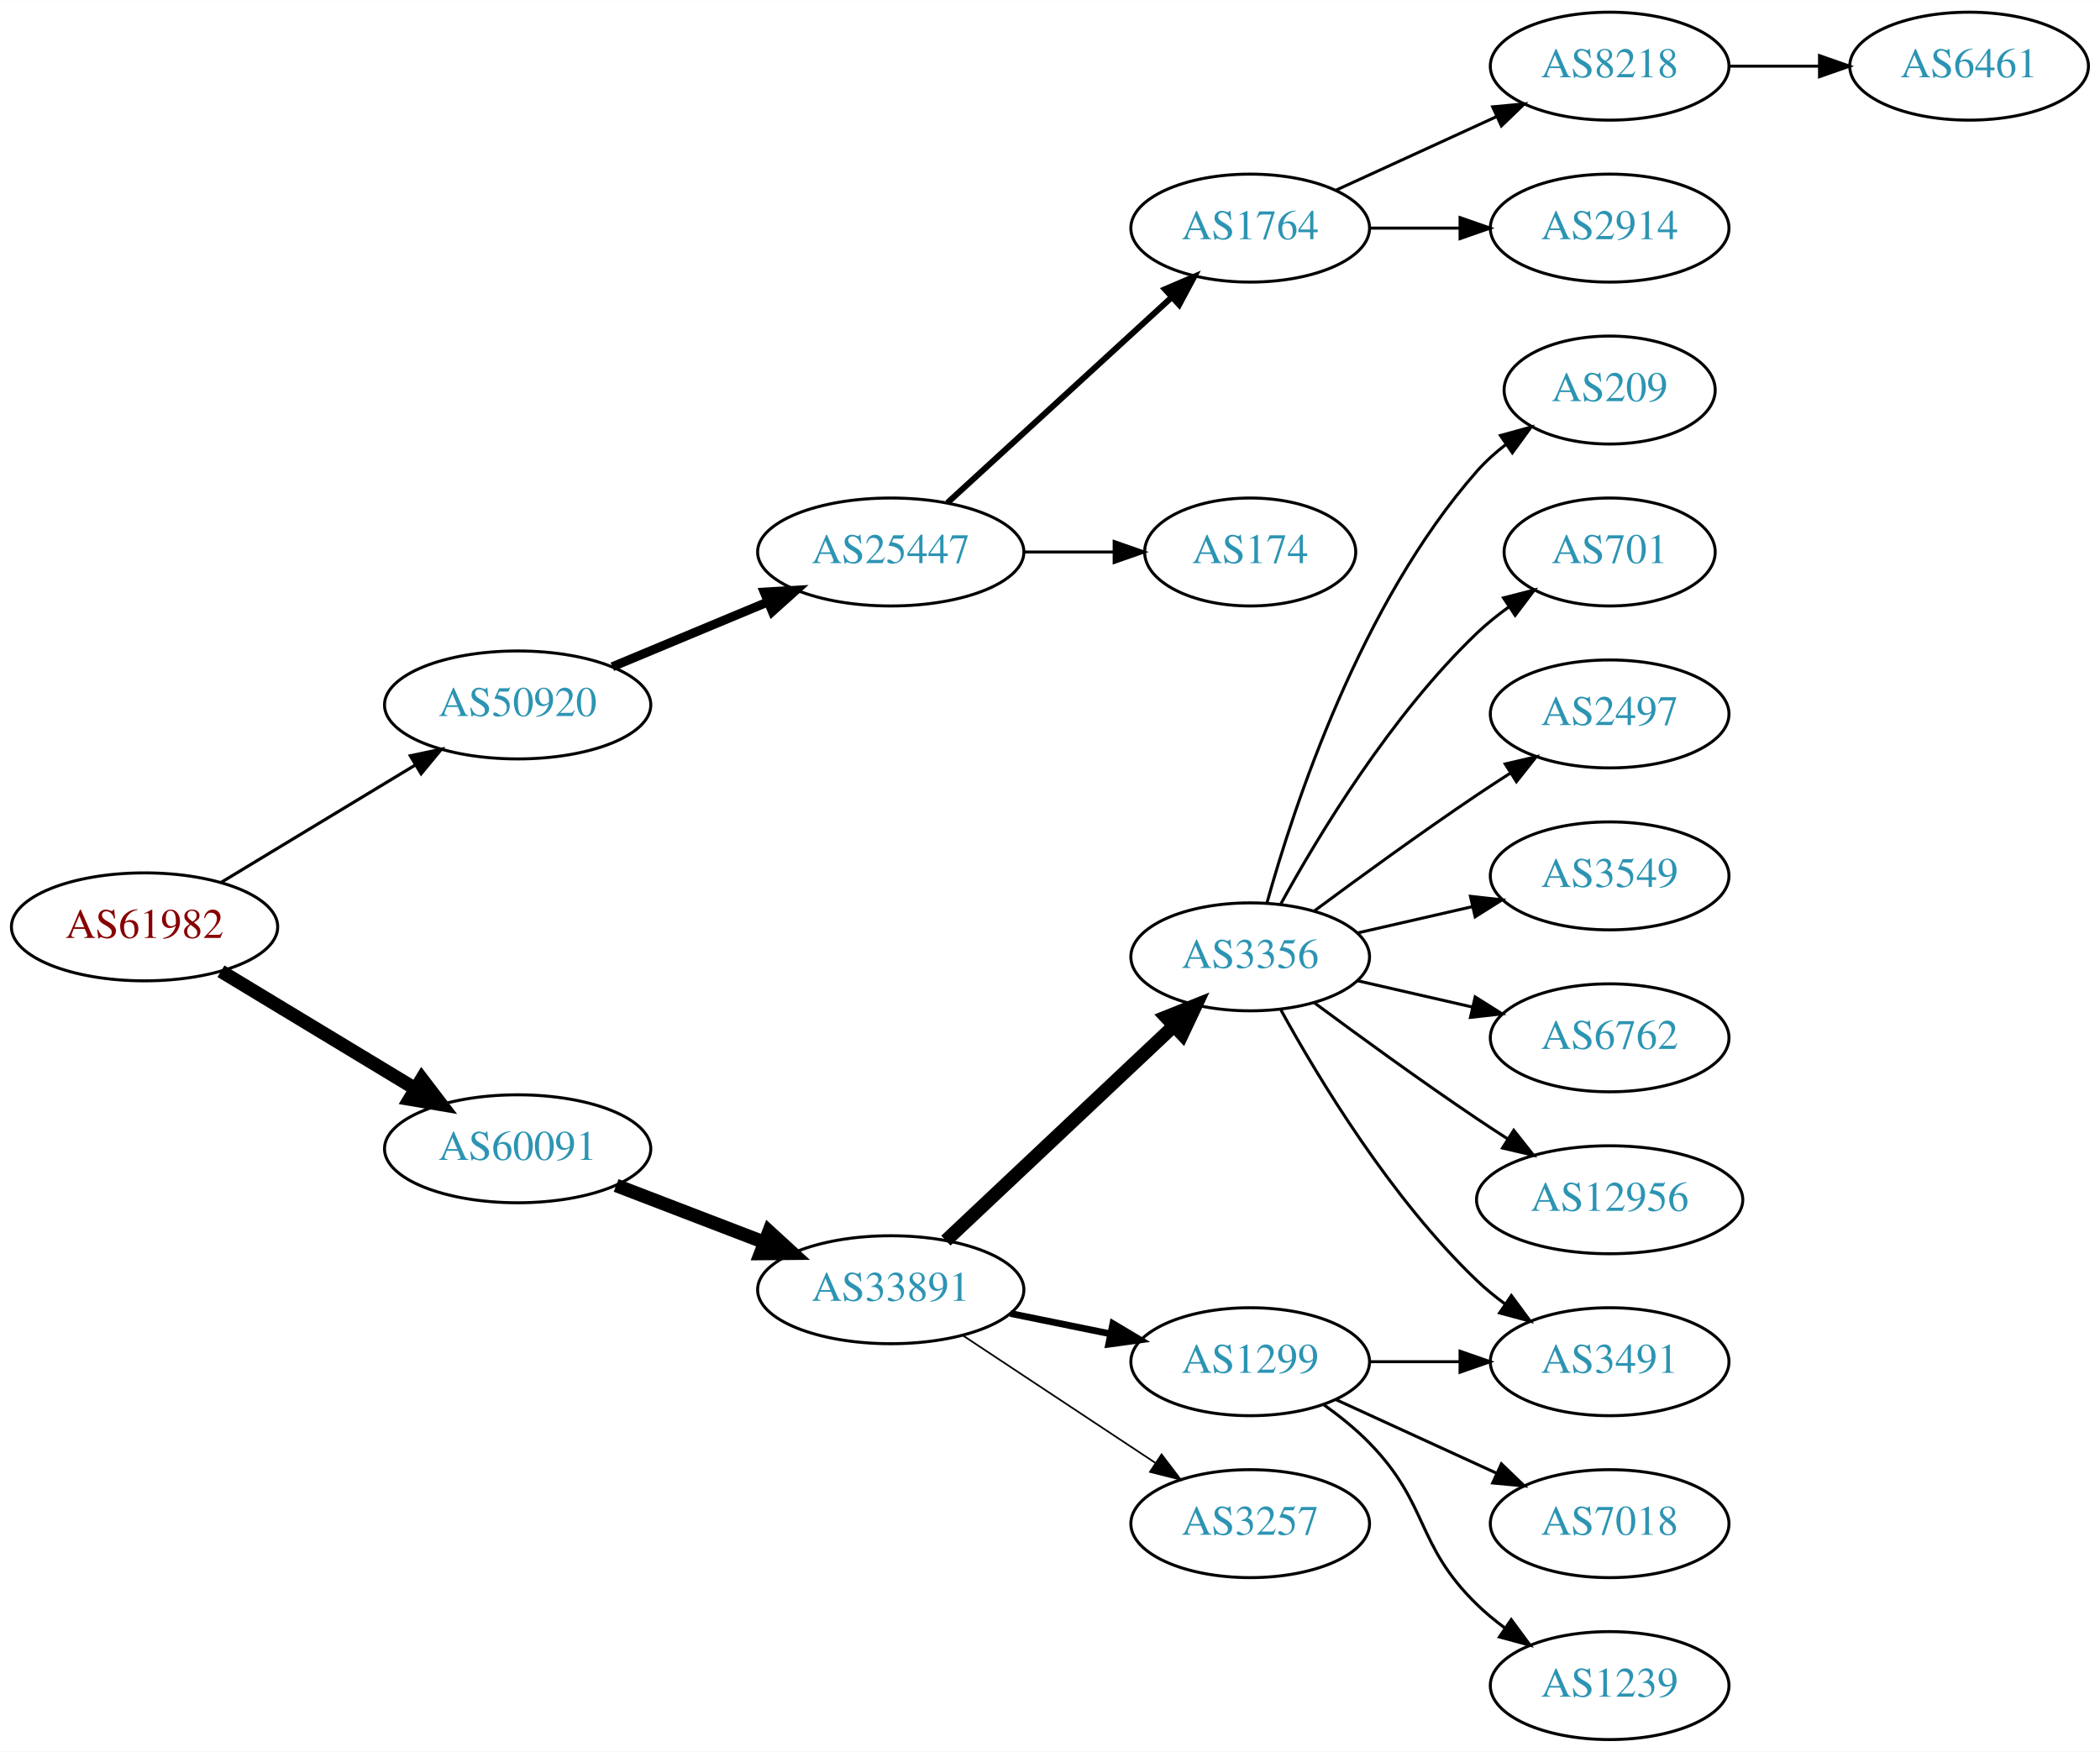
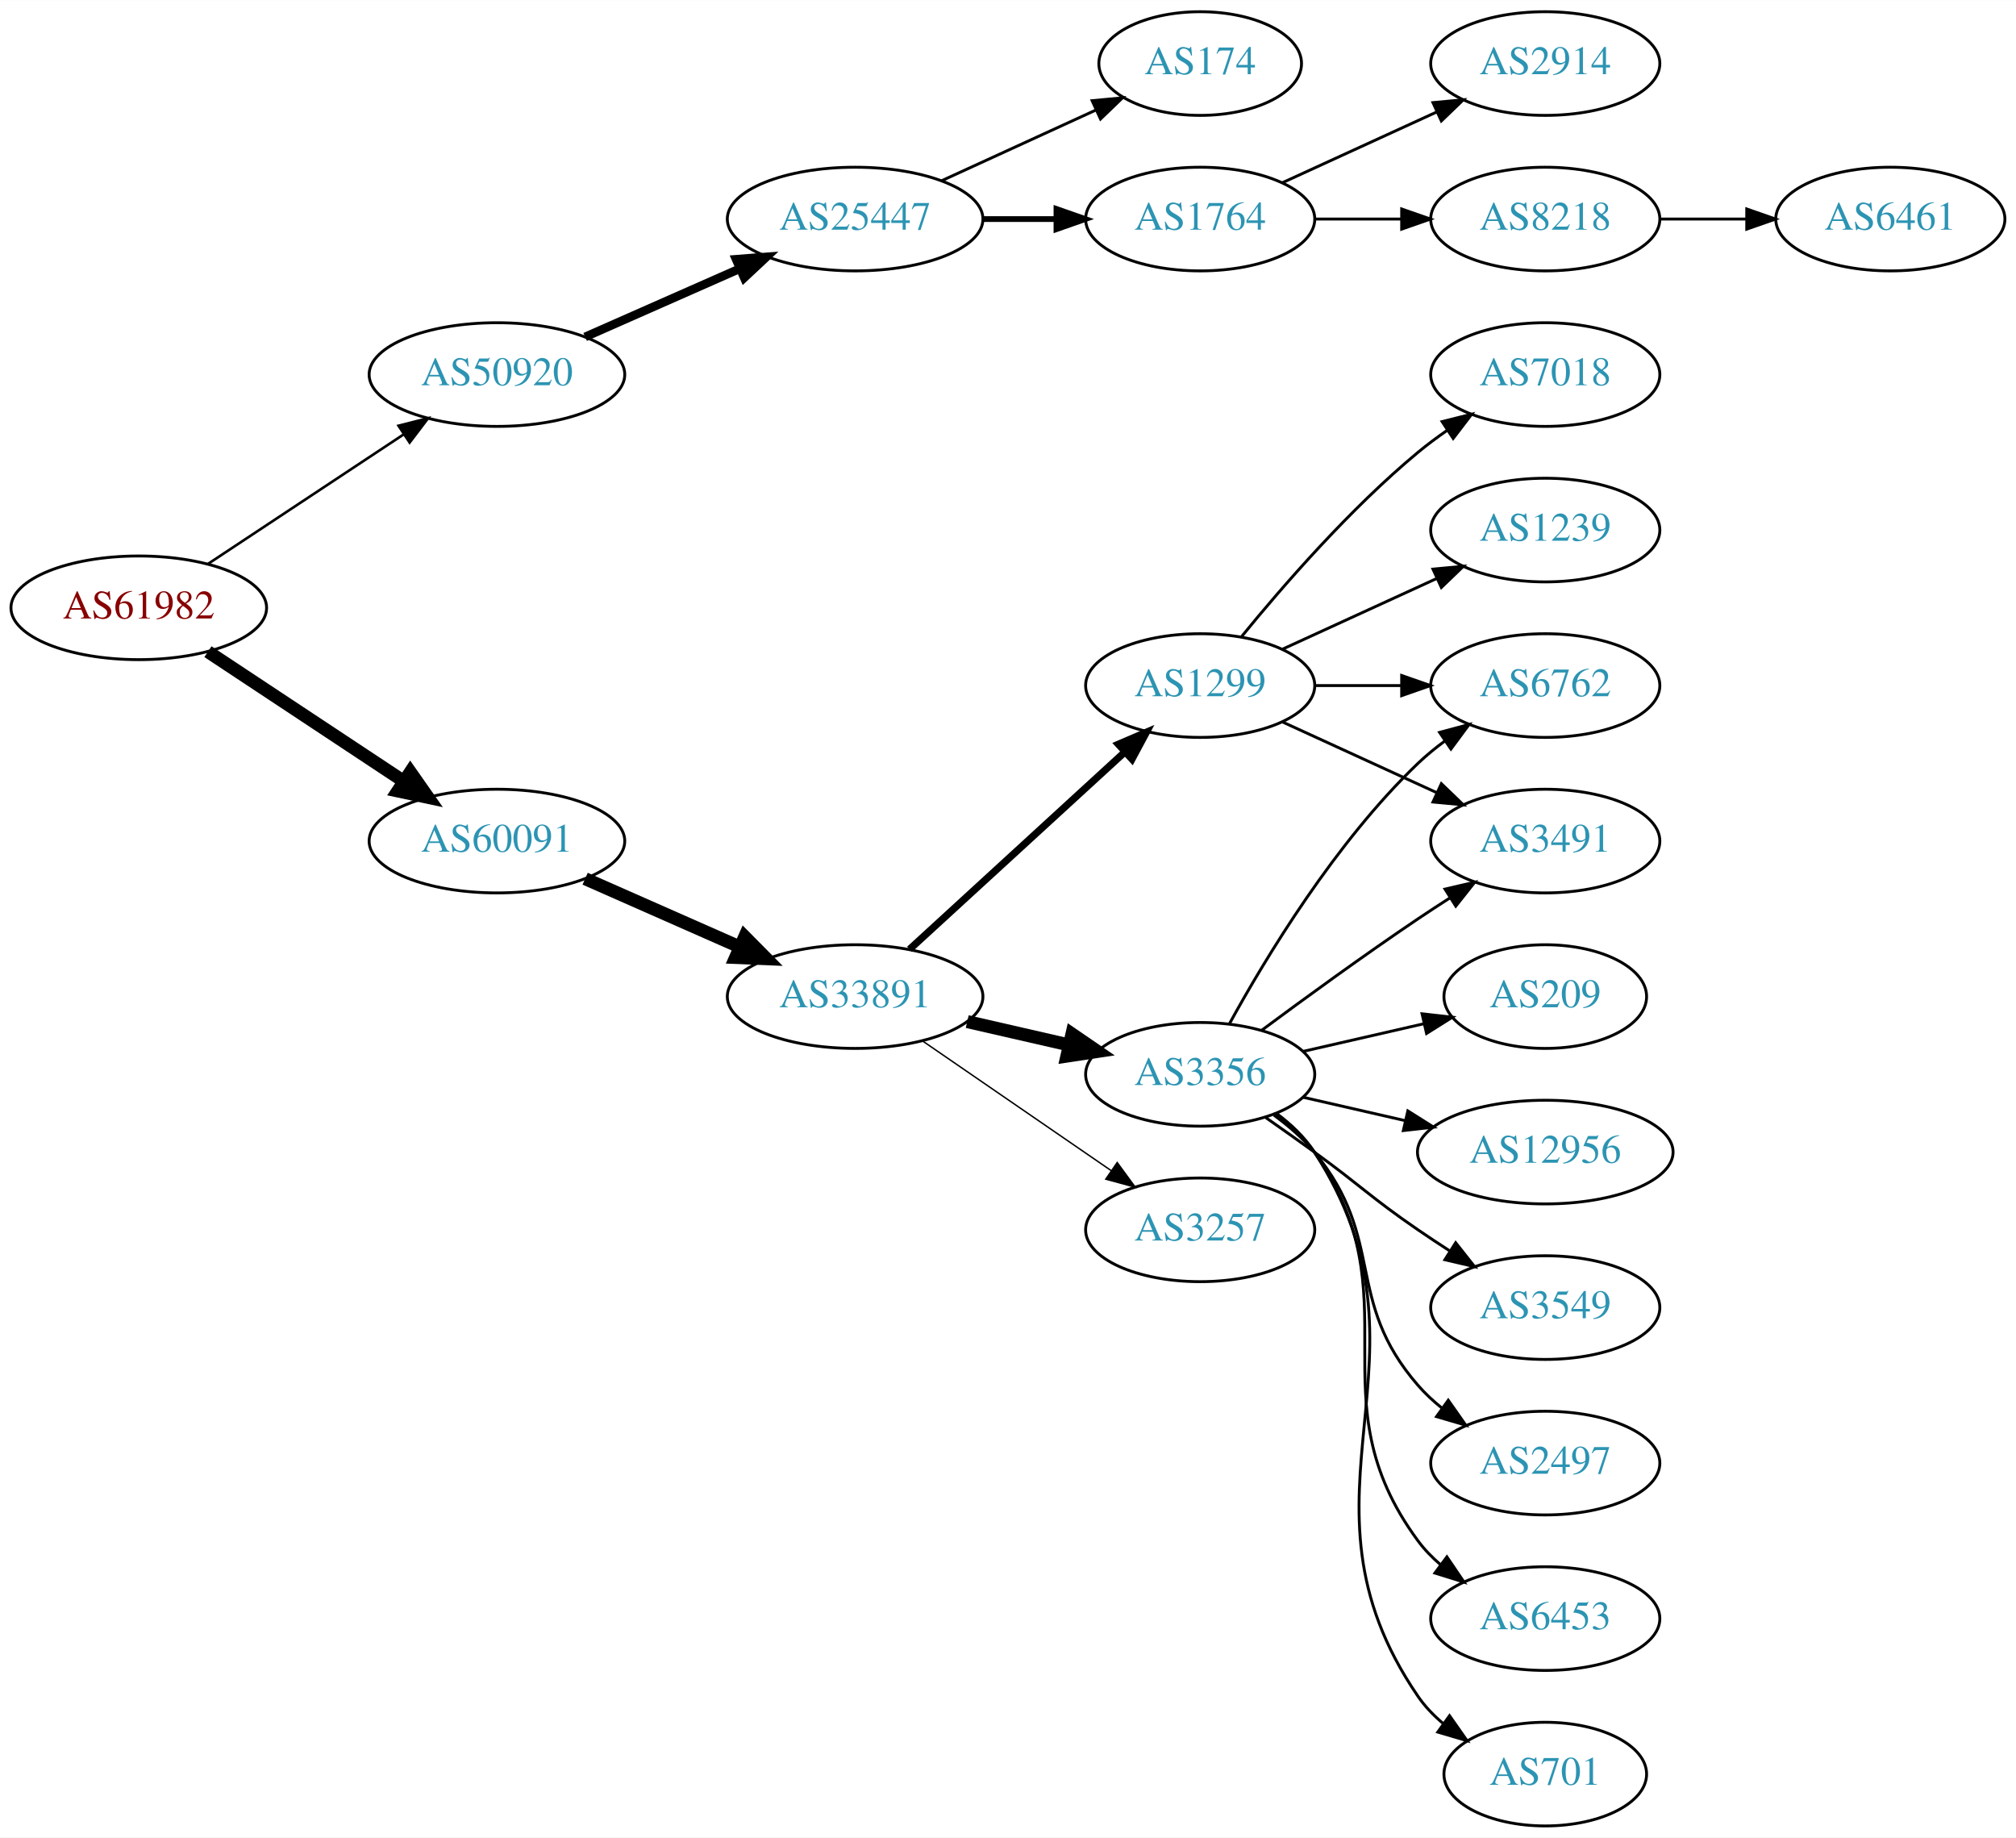
- <svg xmlns="http://www.w3.org/2000/svg" xmlns:xlink="http://www.w3.org/1999/xlink" width="700pt" height="584pt" viewBox="0.00 0.00 700.15 584.00">
-   <g id="graph0" class="graph" transform="scale(1 1) rotate(0) translate(4 580)">
-     <polygon fill="white" stroke="none" points="-4,4 -4,-580 696.155,-580 696.155,4 -4,4" />
+ <svg xmlns="http://www.w3.org/2000/svg" xmlns:xlink="http://www.w3.org/1999/xlink" width="700pt" height="638pt" viewBox="0.00 0.00 700.15 638.00">
+   <g id="graph0" class="graph" transform="scale(1 1) rotate(0) translate(4 634)">
+     <polygon fill="white" stroke="none" points="-4,4 -4,-634 696.155,-634 696.155,4 -4,4" />
    <g id="node1" class="node">
      <g id="a_node1">
        <a xlink:href="/asn/61982" xlink:title="AS61982 ~ SCHLICHTNER [AT]">
-           <ellipse fill="#ffffff" stroke="black" cx="44.196" cy="-271" rx="44.393" ry="18" />
-           <text text-anchor="middle" x="44.196" y="-267.3" font-family="Times,serif" font-size="14.00" fill="#880000">AS61982</text>
+           <ellipse fill="#ffffff" stroke="black" cx="44.196" cy="-423" rx="44.393" ry="18" />
+           <text text-anchor="middle" x="44.196" y="-419.3" font-family="Times,serif" font-size="14.00" fill="#880000">AS61982</text>
        </a>
      </g>
    </g>
    <g id="node2" class="node">
      <g id="a_node2">
        <a xlink:href="/asn/50920" xlink:title="AS50920 ~ Kabel Braunau GmbH [AT]">
-           <ellipse fill="#ffffff" stroke="black" cx="168.588" cy="-345" rx="44.393" ry="18" />
-           <text text-anchor="middle" x="168.588" y="-341.3" font-family="Times,serif" font-size="14.00" fill="#2c94b3">AS50920</text>
+           <ellipse fill="#ffffff" stroke="black" cx="168.588" cy="-504" rx="44.393" ry="18" />
+           <text text-anchor="middle" x="168.588" y="-500.3" font-family="Times,serif" font-size="14.00" fill="#2c94b3">AS50920</text>
        </a>
      </g>
    </g>
    <g id="edge1" class="edge">
-       <path fill="none" stroke="black" stroke-width="1.038" d="M69.67,-285.797C88.265,-297.04 114.038,-312.623 134.475,-324.979" />
-       <polygon fill="black" stroke="black" stroke-width="1.038" points="132.789,-328.05 143.157,-330.228 136.41,-322.059 132.789,-328.05" />
+       <path fill="none" stroke="black" stroke-width="0.9" d="M68.217,-438.235C87.449,-450.963 115.056,-469.234 136.294,-483.289" />
+       <polygon fill="black" stroke="black" stroke-width="0.9" points="134.4,-486.233 144.67,-488.833 138.263,-480.395 134.4,-486.233" />
    </g>
    <g id="node3" class="node">
      <g id="a_node3">
        <a xlink:href="/asn/60091" xlink:title="AS60091 ~ weissblau-de_sim [DE]">
-           <ellipse fill="#ffffff" stroke="black" cx="168.588" cy="-197" rx="44.393" ry="18" />
-           <text text-anchor="middle" x="168.588" y="-193.3" font-family="Times,serif" font-size="14.00" fill="#2c94b3">AS60091</text>
+           <ellipse fill="#ffffff" stroke="black" cx="168.588" cy="-342" rx="44.393" ry="18" />
+           <text text-anchor="middle" x="168.588" y="-338.3" font-family="Times,serif" font-size="14.00" fill="#2c94b3">AS60091</text>
        </a>
      </g>
    </g>
    <g id="edge2" class="edge">
-       <path fill="none" stroke="black" stroke-width="4.5" d="M69.67,-256.203C88.265,-244.96 114.038,-229.377 134.475,-217.021" />
-       <polygon fill="black" stroke="black" stroke-width="4.5" points="136.637,-220.315 143.157,-211.772 132.562,-213.576 136.637,-220.315" />
+       <path fill="none" stroke="black" stroke-width="4.5" d="M68.217,-407.765C87.449,-395.037 115.056,-376.766 136.294,-362.711" />
+       <polygon fill="black" stroke="black" stroke-width="4.5" points="138.504,-365.97 144.67,-357.167 134.158,-359.403 138.504,-365.97" />
    </g>
    <g id="node4" class="node">
      <g id="a_node4">
        <a xlink:href="/asn/25447" xlink:title="AS25447 ~ Hackl-Str. 1, Object 2, OG2 [AT]">
-           <ellipse fill="#ffffff" stroke="black" cx="292.98" cy="-396" rx="44.393" ry="18" />
-           <text text-anchor="middle" x="292.98" y="-392.3" font-family="Times,serif" font-size="14.00" fill="#2c94b3">AS25447</text>
+           <ellipse fill="#ffffff" stroke="black" cx="292.98" cy="-558" rx="44.393" ry="18" />
+           <text text-anchor="middle" x="292.98" y="-554.3" font-family="Times,serif" font-size="14.00" fill="#2c94b3">AS25447</text>
        </a>
      </g>
    </g>
    <g id="edge3" class="edge">
-       <path fill="none" stroke="black" stroke-width="3" d="M200.157,-357.738C215.783,-364.249 234.998,-372.256 251.805,-379.259" />
-       <polygon fill="black" stroke="black" stroke-width="3" points="250.8,-382.632 261.377,-383.248 253.492,-376.171 250.8,-382.632" />
+       <path fill="none" stroke="black" stroke-width="3" d="M199.216,-517.072C215.333,-524.183 235.473,-533.069 252.865,-540.742" />
+       <polygon fill="black" stroke="black" stroke-width="3" points="251.639,-544.027 262.201,-544.861 254.465,-537.622 251.639,-544.027" />
    </g>
    <g id="node10" class="node">
      <g id="a_node10">
        <a xlink:href="/asn/33891" xlink:title="AS33891 ~ CORE-BACKBONE GMBH GLOBAL NETWORK [DE]">
-           <ellipse fill="#ffffff" stroke="black" cx="292.98" cy="-150" rx="44.393" ry="18" />
-           <text text-anchor="middle" x="292.98" y="-146.3" font-family="Times,serif" font-size="14.00" fill="#2c94b3">AS33891</text>
+           <ellipse fill="#ffffff" stroke="black" cx="292.98" cy="-288" rx="44.393" ry="18" />
+           <text text-anchor="middle" x="292.98" y="-284.3" font-family="Times,serif" font-size="14.00" fill="#2c94b3">AS33891</text>
        </a>
      </g>
    </g>
    <g id="edge9" class="edge">
-       <path fill="none" stroke="black" stroke-width="4.5" d="M201.426,-184.774C216.441,-179.008 234.548,-172.055 250.611,-165.886" />
-       <polygon fill="black" stroke="black" stroke-width="4.5" points="252.378,-169.426 260.302,-162.165 249.555,-162.074 252.378,-169.426" />
+       <path fill="none" stroke="black" stroke-width="4.5" d="M199.216,-328.928C215.333,-321.817 235.473,-312.931 252.865,-305.258" />
+       <polygon fill="black" stroke="black" stroke-width="4.5" points="254.642,-308.778 262.201,-301.139 251.463,-301.573 254.642,-308.778" />
    </g>
    <g id="node5" class="node">
      <g id="a_node5">
        <a xlink:href="/asn/1764" xlink:title="AS1764 ~ NEXTLAYER-AS [AT]">
-           <ellipse fill="#ffffff" stroke="black" cx="412.823" cy="-504" rx="39.794" ry="18" />
-           <text text-anchor="middle" x="412.823" y="-500.3" font-family="Times,serif" font-size="14.00" fill="#2c94b3">AS1764</text>
+           <ellipse fill="#ffffff" stroke="black" cx="412.823" cy="-558" rx="39.794" ry="18" />
+           <text text-anchor="middle" x="412.823" y="-554.3" font-family="Times,serif" font-size="14.00" fill="#2c94b3">AS1764</text>
        </a>
      </g>
    </g>
    <g id="edge4" class="edge">
-       <path fill="none" stroke="black" stroke-width="2" d="M311.878,-412.403C331.806,-430.667 364.164,-460.322 386.641,-480.921" />
-       <polygon fill="black" stroke="black" stroke-width="2" points="384.406,-483.62 394.143,-487.797 389.135,-478.46 384.406,-483.62" />
+       <path fill="none" stroke="black" stroke-width="2" d="M337.191,-558C345.504,-558 354.267,-558 362.749,-558" />
+       <polygon fill="black" stroke="black" stroke-width="2" points="362.908,-561.5 372.908,-558 362.908,-554.5 362.908,-561.5" />
    </g>
    <g id="node6" class="node">
      <g id="a_node6">
        <a xlink:href="/asn/174" xlink:title="AS174 ~ Cogent Communications [US]">
-           <ellipse fill="#ffffff" stroke="black" cx="412.823" cy="-396" rx="35.194" ry="18" />
-           <text text-anchor="middle" x="412.823" y="-392.3" font-family="Times,serif" font-size="14.00" fill="#2c94b3">AS174</text>
+           <ellipse fill="#ffffff" stroke="black" cx="412.823" cy="-612" rx="35.194" ry="18" />
+           <text text-anchor="middle" x="412.823" y="-608.3" font-family="Times,serif" font-size="14.00" fill="#2c94b3">AS174</text>
        </a>
      </g>
    </g>
    <g id="edge5" class="edge">
-       <path fill="none" stroke="black" d="M337.191,-396C347.04,-396 357.519,-396 367.416,-396" />
-       <polygon fill="black" stroke="black" points="367.468,-399.5 377.468,-396 367.468,-392.5 367.468,-399.5" />
+       <path fill="none" stroke="black" d="M323.11,-571.348C339.327,-578.78 359.63,-588.083 376.72,-595.914" />
+       <polygon fill="black" stroke="black" points="375.288,-599.108 385.837,-600.092 378.204,-592.744 375.288,-599.108" />
    </g>
    <g id="node7" class="node">
      <g id="a_node7">
+         <a xlink:href="/asn/2914" xlink:title="AS2914 ~ NTT America, Inc. [US]">
+           <ellipse fill="#ffffff" stroke="black" cx="532.666" cy="-612" rx="39.794" ry="18" />
+           <text text-anchor="middle" x="532.666" y="-608.3" font-family="Times,serif" font-size="14.00" fill="#2c94b3">AS2914</text>
+         </a>
+       </g>
+     </g>
+     <g id="edge6" class="edge">
+       <path fill="none" stroke="black" d="M441.452,-570.661C457.409,-577.973 477.679,-587.261 494.962,-595.181" />
+       <polygon fill="black" stroke="black" points="493.661,-598.435 504.21,-599.419 496.577,-592.071 493.661,-598.435" />
+     </g>
+     <g id="node8" class="node">
+       <g id="a_node8">
        <a xlink:href="/asn/8218" xlink:title="AS8218 ~ legacy Neotelecoms [FR]">
          <ellipse fill="#ffffff" stroke="black" cx="532.666" cy="-558" rx="39.794" ry="18" />
          <text text-anchor="middle" x="532.666" y="-554.3" font-family="Times,serif" font-size="14.00" fill="#2c94b3">AS8218</text>
        </a>
      </g>
    </g>
-     <g id="edge6" class="edge">
-       <path fill="none" stroke="black" d="M441.452,-516.661C457.409,-523.973 477.679,-533.261 494.962,-541.181" />
-       <polygon fill="black" stroke="black" points="493.661,-544.435 504.21,-545.419 496.577,-538.071 493.661,-544.435" />
-     </g>
-     <g id="node8" class="node">
-       <g id="a_node8">
-         <a xlink:href="/asn/2914" xlink:title="AS2914 ~ NTT America, Inc. [US]">
-           <ellipse fill="#ffffff" stroke="black" cx="532.666" cy="-504" rx="39.794" ry="18" />
-           <text text-anchor="middle" x="532.666" y="-500.3" font-family="Times,serif" font-size="14.00" fill="#2c94b3">AS2914</text>
-         </a>
-       </g>
-     </g>
    <g id="edge7" class="edge">
-       <path fill="none" stroke="black" d="M452.736,-504C462.289,-504 472.639,-504 482.601,-504" />
-       <polygon fill="black" stroke="black" points="482.794,-507.5 492.794,-504 482.794,-500.5 482.794,-507.5" />
+       <path fill="none" stroke="black" d="M452.736,-558C462.289,-558 472.639,-558 482.601,-558" />
+       <polygon fill="black" stroke="black" points="482.794,-561.5 492.794,-558 482.794,-554.5 482.794,-561.5" />
    </g>
    <g id="node9" class="node">
      <g id="a_node9">
        <a xlink:href="/asn/6461" xlink:title="AS6461 ~ Zayo Bandwidth [US]">
          <ellipse fill="#ffffff" stroke="black" cx="652.508" cy="-558" rx="39.794" ry="18" />
          <text text-anchor="middle" x="652.508" y="-554.3" font-family="Times,serif" font-size="14.00" fill="#2c94b3">AS6461</text>
        </a>
      </g>
    </g>
    <g id="edge8" class="edge">
      <path fill="none" stroke="black" d="M572.578,-558C582.131,-558 592.481,-558 602.444,-558" />
      <polygon fill="black" stroke="black" points="602.636,-561.5 612.636,-558 602.636,-554.5 602.636,-561.5" />
    </g>
    <g id="node11" class="node">
      <g id="a_node11">
        <a xlink:href="/asn/3356" xlink:title="AS3356 ~ Level 3 Parent, LLC [US]">
          <ellipse fill="#ffffff" stroke="black" cx="412.823" cy="-261" rx="39.794" ry="18" />
          <text text-anchor="middle" x="412.823" y="-257.3" font-family="Times,serif" font-size="14.00" fill="#2c94b3">AS3356</text>
        </a>
      </g>
    </g>
    <g id="edge10" class="edge">
-       <path fill="none" stroke="black" stroke-width="4.5" d="M311.368,-166.378C331.413,-185.259 364.506,-216.431 387.194,-237.801" />
-       <polygon fill="black" stroke="black" stroke-width="4.5" points="384.768,-240.925 394.747,-244.915 390.167,-235.192 384.768,-240.925" />
+       <path fill="none" stroke="black" stroke-width="4.5" d="M331.915,-279.308C343.156,-276.733 355.568,-273.889 367.192,-271.226" />
+       <polygon fill="black" stroke="black" stroke-width="4.5" points="368.285,-275.015 377.153,-268.943 366.527,-267.339 368.285,-275.015" />
    </g>
    <g id="node12" class="node">
      <g id="a_node12">
        <a xlink:href="/asn/1299" xlink:title="AS1299 ~ Telia Carrier [EU]">
-           <ellipse fill="#ffffff" stroke="black" cx="412.823" cy="-126" rx="39.794" ry="18" />
-           <text text-anchor="middle" x="412.823" y="-122.3" font-family="Times,serif" font-size="14.00" fill="#2c94b3">AS1299</text>
+           <ellipse fill="#ffffff" stroke="black" cx="412.823" cy="-396" rx="39.794" ry="18" />
+           <text text-anchor="middle" x="412.823" y="-392.3" font-family="Times,serif" font-size="14.00" fill="#2c94b3">AS1299</text>
        </a>
      </g>
    </g>
    <g id="edge11" class="edge">
-       <path fill="none" stroke="black" stroke-width="2.25" d="M332.893,-142.075C343.569,-139.901 355.24,-137.524 366.254,-135.281" />
-       <polygon fill="black" stroke="black" stroke-width="2.25" points="367.036,-138.693 376.136,-133.268 365.639,-131.834 367.036,-138.693" />
+       <path fill="none" stroke="black" stroke-width="2.5" d="M311.878,-304.403C331.806,-322.667 364.164,-352.322 386.641,-372.921" />
+       <polygon fill="black" stroke="black" stroke-width="2.5" points="384.406,-375.62 394.143,-379.797 389.135,-370.46 384.406,-375.62" />
    </g>
    <g id="node13" class="node">
      <g id="a_node13">
        <a xlink:href="/asn/3257" xlink:title="AS3257 ~ GTT [DE]">
-           <ellipse fill="#ffffff" stroke="black" cx="412.823" cy="-72" rx="39.794" ry="18" />
-           <text text-anchor="middle" x="412.823" y="-68.3" font-family="Times,serif" font-size="14.00" fill="#2c94b3">AS3257</text>
+           <ellipse fill="#ffffff" stroke="black" cx="412.823" cy="-207" rx="39.794" ry="18" />
+           <text text-anchor="middle" x="412.823" y="-203.3" font-family="Times,serif" font-size="14.00" fill="#2c94b3">AS3257</text>
        </a>
      </g>
    </g>
    <g id="edge12" class="edge">
-       <path fill="none" stroke="black" stroke-width="0.562" d="M316.981,-134.776C335.302,-122.649 361.116,-105.563 381.187,-92.278" />
-       <polygon fill="black" stroke="black" stroke-width="0.562" points="383.271,-95.096 389.678,-86.658 379.408,-89.258 383.271,-95.096" />
+       <path fill="none" stroke="black" stroke-width="0.5" d="M316.423,-272.574C335.004,-259.802 361.565,-241.545 381.945,-227.537" />
+       <polygon fill="black" stroke="black" stroke-width="0.5" points="384.001,-230.371 390.259,-221.822 380.036,-224.602 384.001,-230.371" />
    </g>
    <g id="node14" class="node">
      <g id="a_node14">
-         <a xlink:href="/asn/3491" xlink:title="AS3491 ~ PCCW Global, Inc. [US]">
-           <ellipse fill="#ffffff" stroke="black" cx="532.666" cy="-126" rx="39.794" ry="18" />
-           <text text-anchor="middle" x="532.666" y="-122.3" font-family="Times,serif" font-size="14.00" fill="#2c94b3">AS3491</text>
+         <a xlink:href="/asn/6762" xlink:title="AS6762 ~ TELECOM ITALIA SPARKLE S.p.A. [IT]">
+           <ellipse fill="#ffffff" stroke="black" cx="532.666" cy="-396" rx="39.794" ry="18" />
+           <text text-anchor="middle" x="532.666" y="-392.3" font-family="Times,serif" font-size="14.00" fill="#2c94b3">AS6762</text>
        </a>
      </g>
    </g>
    <g id="edge13" class="edge">
-       <path fill="none" stroke="black" d="M423.064,-243.287C435.61,-220.439 459.787,-180.389 488.469,-153 491.338,-150.261 494.527,-147.653 497.836,-145.215" />
-       <polygon fill="black" stroke="black" points="499.899,-148.044 506.195,-139.523 495.959,-142.258 499.899,-148.044" />
+       <path fill="none" stroke="black" d="M423.064,-278.713C435.61,-301.561 459.787,-341.611 488.469,-369 491.338,-371.739 494.527,-374.347 497.836,-376.785" />
+       <polygon fill="black" stroke="black" points="495.959,-379.742 506.195,-382.477 499.899,-373.956 495.959,-379.742" />
    </g>
    <g id="node15" class="node">
      <g id="a_node15">
-         <a xlink:href="/asn/209" xlink:title="AS209 ~ CenturyLink Communications, LLC [US]">
-           <ellipse fill="#ffffff" stroke="black" cx="532.666" cy="-450" rx="35.194" ry="18" />
-           <text text-anchor="middle" x="532.666" y="-446.3" font-family="Times,serif" font-size="14.00" fill="#2c94b3">AS209</text>
+         <a xlink:href="/asn/3549" xlink:title="AS3549 ~ Level 3 Parent, LLC [US]">
+           <ellipse fill="#ffffff" stroke="black" cx="532.666" cy="-180" rx="39.794" ry="18" />
+           <text text-anchor="middle" x="532.666" y="-176.3" font-family="Times,serif" font-size="14.00" fill="#2c94b3">AS3549</text>
        </a>
      </g>
    </g>
    <g id="edge14" class="edge">
-       <path fill="none" stroke="black" d="M418.396,-278.946C427.302,-310.995 449.586,-378.842 488.469,-423 491.297,-426.211 494.598,-429.172 498.093,-431.864" />
-       <polygon fill="black" stroke="black" points="496.25,-434.845 506.468,-437.645 500.227,-429.084 496.25,-434.845" />
+       <path fill="none" stroke="black" d="M435.58,-245.991C441.114,-242.121 447.033,-237.936 452.469,-234 468.669,-222.271 471.975,-218.311 488.469,-207 491.998,-204.581 495.735,-202.111 499.476,-199.698" />
+       <polygon fill="black" stroke="black" points="501.548,-202.528 508.117,-194.216 497.798,-196.618 501.548,-202.528" />
    </g>
    <g id="node16" class="node">
      <g id="a_node16">
-         <a xlink:href="/asn/701" xlink:title="AS701 ~ UUNET [US]">
-           <ellipse fill="#ffffff" stroke="black" cx="532.666" cy="-396" rx="35.194" ry="18" />
-           <text text-anchor="middle" x="532.666" y="-392.3" font-family="Times,serif" font-size="14.00" fill="#2c94b3">AS701</text>
+         <a xlink:href="/asn/2497" xlink:title="AS2497 ~ Internet Initiative Japan Inc. [JP]">
+           <ellipse fill="#ffffff" stroke="black" cx="532.666" cy="-126" rx="39.794" ry="18" />
+           <text text-anchor="middle" x="532.666" y="-122.3" font-family="Times,serif" font-size="14.00" fill="#2c94b3">AS2497</text>
        </a>
      </g>
    </g>
    <g id="edge15" class="edge">
-       <path fill="none" stroke="black" d="M423.064,-278.713C435.61,-301.561 459.787,-341.611 488.469,-369 491.723,-372.107 495.39,-375.046 499.177,-377.76" />
-       <polygon fill="black" stroke="black" points="497.279,-380.701 507.545,-383.322 501.154,-374.872 497.279,-380.701" />
+       <path fill="none" stroke="black" d="M438.404,-246.844C443.498,-243.128 448.512,-238.799 452.469,-234 477.534,-203.606 462.635,-182.742 488.469,-153 490.934,-150.162 493.771,-147.523 496.789,-145.094" />
+       <polygon fill="black" stroke="black" points="498.975,-147.833 505.067,-139.164 494.899,-142.142 498.975,-147.833" />
    </g>
    <g id="node17" class="node">
      <g id="a_node17">
-         <a xlink:href="/asn/2497" xlink:title="AS2497 ~ Internet Initiative Japan Inc. [JP]">
+         <a xlink:href="/asn/6453" xlink:title="AS6453 ~ TATA COMMUNICATIONS (AMERICA) INC [US]">
+           <ellipse fill="#ffffff" stroke="black" cx="532.666" cy="-72" rx="39.794" ry="18" />
+           <text text-anchor="middle" x="532.666" y="-68.3" font-family="Times,serif" font-size="14.00" fill="#2c94b3">AS6453</text>
+         </a>
+       </g>
+     </g>
+     <g id="edge16" class="edge">
+       <path fill="none" stroke="black" d="M438.982,-247.284C444.047,-243.545 448.902,-239.096 452.469,-234 488.083,-183.131 451.566,-148.941 488.469,-99 490.703,-95.977 493.386,-93.214 496.307,-90.707" />
+       <polygon fill="black" stroke="black" points="498.502,-93.437 504.45,-84.669 494.333,-87.814 498.502,-93.437" />
+     </g>
+     <g id="node18" class="node">
+       <g id="a_node18">
+         <a xlink:href="/asn/701" xlink:title="AS701 ~ UUNET [US]">
+           <ellipse fill="#ffffff" stroke="black" cx="532.666" cy="-18" rx="35.194" ry="18" />
+           <text text-anchor="middle" x="532.666" y="-14.3" font-family="Times,serif" font-size="14.00" fill="#2c94b3">AS701</text>
+         </a>
+       </g>
+     </g>
+     <g id="edge17" class="edge">
+       <path fill="none" stroke="black" d="M439.259,-247.47C444.309,-243.722 449.089,-239.221 452.469,-234 498.944,-162.222 440.173,-115.566 488.469,-45 490.886,-41.469 493.931,-38.309 497.282,-35.505" />
+       <polygon fill="black" stroke="black" points="499.42,-38.279 505.502,-29.603 495.337,-32.593 499.42,-38.279" />
+     </g>
+     <g id="node19" class="node">
+       <g id="a_node19">
+         <a xlink:href="/asn/3491" xlink:title="AS3491 ~ PCCW Global, Inc. [US]">
          <ellipse fill="#ffffff" stroke="black" cx="532.666" cy="-342" rx="39.794" ry="18" />
-           <text text-anchor="middle" x="532.666" y="-338.3" font-family="Times,serif" font-size="14.00" fill="#2c94b3">AS2497</text>
-         </a>
-       </g>
-     </g>
-     <g id="edge16" class="edge">
+           <text text-anchor="middle" x="532.666" y="-338.3" font-family="Times,serif" font-size="14.00" fill="#2c94b3">AS3491</text>
+         </a>
+       </g>
+     </g>
+     <g id="edge18" class="edge">
      <path fill="none" stroke="black" d="M434.153,-276.277C449.016,-287.304 469.76,-302.407 488.469,-315 492.018,-317.389 495.769,-319.839 499.517,-322.242" />
      <polygon fill="black" stroke="black" points="497.843,-325.325 508.166,-327.712 501.585,-319.409 497.843,-325.325" />
    </g>
-     <g id="node18" class="node">
-       <g id="a_node18">
-         <a xlink:href="/asn/3549" xlink:title="AS3549 ~ Level 3 Parent, LLC [US]">
-           <ellipse fill="#ffffff" stroke="black" cx="532.666" cy="-288" rx="39.794" ry="18" />
-           <text text-anchor="middle" x="532.666" y="-284.3" font-family="Times,serif" font-size="14.00" fill="#2c94b3">AS3549</text>
-         </a>
-       </g>
-     </g>
-     <g id="edge17" class="edge">
-       <path fill="none" stroke="black" d="M448.542,-268.955C460.542,-271.704 474.163,-274.825 486.856,-277.733" />
-       <polygon fill="black" stroke="black" points="486.258,-281.187 496.787,-280.009 487.821,-274.364 486.258,-281.187" />
-     </g>
-     <g id="node19" class="node">
-       <g id="a_node19">
-         <a xlink:href="/asn/6762" xlink:title="AS6762 ~ TELECOM ITALIA SPARKLE S.p.A. [IT]">
-           <ellipse fill="#ffffff" stroke="black" cx="532.666" cy="-234" rx="39.794" ry="18" />
-           <text text-anchor="middle" x="532.666" y="-230.3" font-family="Times,serif" font-size="14.00" fill="#2c94b3">AS6762</text>
-         </a>
-       </g>
-     </g>
-     <g id="edge18" class="edge">
-       <path fill="none" stroke="black" d="M448.542,-253.045C460.542,-250.296 474.163,-247.175 486.856,-244.267" />
-       <polygon fill="black" stroke="black" points="487.821,-247.636 496.787,-241.991 486.258,-240.813 487.821,-247.636" />
-     </g>
    <g id="node20" class="node">
      <g id="a_node20">
-         <a xlink:href="/asn/12956" xlink:title="AS12956 ~ TELXIUS [ES]">
-           <ellipse fill="#ffffff" stroke="black" cx="532.666" cy="-180" rx="44.393" ry="18" />
-           <text text-anchor="middle" x="532.666" y="-176.3" font-family="Times,serif" font-size="14.00" fill="#2c94b3">AS12956</text>
+         <a xlink:href="/asn/209" xlink:title="AS209 ~ CenturyLink Communications, LLC [US]">
+           <ellipse fill="#ffffff" stroke="black" cx="532.666" cy="-288" rx="35.194" ry="18" />
+           <text text-anchor="middle" x="532.666" y="-284.3" font-family="Times,serif" font-size="14.00" fill="#2c94b3">AS209</text>
        </a>
      </g>
    </g>
    <g id="edge19" class="edge">
-       <path fill="none" stroke="black" d="M434.153,-245.723C449.016,-234.696 469.76,-219.593 488.469,-207 491.759,-204.785 495.222,-202.518 498.696,-200.285" />
-       <polygon fill="black" stroke="black" points="500.693,-203.163 507.264,-194.852 496.944,-197.252 500.693,-203.163" />
-     </g>
-     <g id="edge21" class="edge">
-       <path fill="none" stroke="black" d="M452.736,-126C462.289,-126 472.639,-126 482.601,-126" />
-       <polygon fill="black" stroke="black" points="482.794,-129.5 492.794,-126 482.794,-122.5 482.794,-129.5" />
+       <path fill="none" stroke="black" d="M448.542,-268.955C461.635,-271.955 476.657,-275.396 490.298,-278.522" />
+       <polygon fill="black" stroke="black" points="489.876,-282.016 500.405,-280.838 491.439,-275.193 489.876,-282.016" />
    </g>
    <g id="node21" class="node">
      <g id="a_node21">
-         <a xlink:href="/asn/7018" xlink:title="AS7018 ~ AT&amp;T Services, Inc. [US]">
-           <ellipse fill="#ffffff" stroke="black" cx="532.666" cy="-72" rx="39.794" ry="18" />
-           <text text-anchor="middle" x="532.666" y="-68.3" font-family="Times,serif" font-size="14.00" fill="#2c94b3">AS7018</text>
+         <a xlink:href="/asn/12956" xlink:title="AS12956 ~ TELXIUS [ES]">
+           <ellipse fill="#ffffff" stroke="black" cx="532.666" cy="-234" rx="44.393" ry="18" />
+           <text text-anchor="middle" x="532.666" y="-230.3" font-family="Times,serif" font-size="14.00" fill="#2c94b3">AS12956</text>
        </a>
      </g>
    </g>
    <g id="edge20" class="edge">
-       <path fill="none" stroke="black" d="M441.452,-113.339C457.409,-106.027 477.679,-96.739 494.962,-88.819" />
-       <polygon fill="black" stroke="black" points="496.577,-91.929 504.21,-84.581 493.661,-85.565 496.577,-91.929" />
+       <path fill="none" stroke="black" d="M448.542,-253.045C459.681,-250.493 472.216,-247.621 484.109,-244.896" />
+       <polygon fill="black" stroke="black" points="484.938,-248.297 493.903,-242.652 483.374,-241.474 484.938,-248.297" />
+     </g>
+     <g id="edge22" class="edge">
+       <path fill="none" stroke="black" d="M452.736,-396C462.289,-396 472.639,-396 482.601,-396" />
+       <polygon fill="black" stroke="black" points="482.794,-399.5 492.794,-396 482.794,-392.5 482.794,-399.5" />
+     </g>
+     <g id="edge24" class="edge">
+       <path fill="none" stroke="black" d="M441.452,-383.339C457.409,-376.027 477.679,-366.739 494.962,-358.819" />
+       <polygon fill="black" stroke="black" points="496.577,-361.929 504.21,-354.581 493.661,-355.565 496.577,-361.929" />
    </g>
    <g id="node22" class="node">
      <g id="a_node22">
+         <a xlink:href="/asn/7018" xlink:title="AS7018 ~ AT&amp;T Services, Inc. [US]">
+           <ellipse fill="#ffffff" stroke="black" cx="532.666" cy="-504" rx="39.794" ry="18" />
+           <text text-anchor="middle" x="532.666" y="-500.3" font-family="Times,serif" font-size="14.00" fill="#2c94b3">AS7018</text>
+         </a>
+       </g>
+     </g>
+     <g id="edge21" class="edge">
+       <path fill="none" stroke="black" d="M427.242,-413.065C441.357,-430.375 464.771,-457.345 488.469,-477 491.686,-479.668 495.186,-482.27 498.757,-484.741" />
+       <polygon fill="black" stroke="black" points="496.835,-487.666 507.113,-490.236 500.68,-481.817 496.835,-487.666" />
+     </g>
+     <g id="node23" class="node">
+       <g id="a_node23">
        <a xlink:href="/asn/1239" xlink:title="AS1239 ~ Sprint [US]">
-           <ellipse fill="#ffffff" stroke="black" cx="532.666" cy="-18" rx="39.794" ry="18" />
-           <text text-anchor="middle" x="532.666" y="-14.3" font-family="Times,serif" font-size="14.00" fill="#2c94b3">AS1239</text>
-         </a>
-       </g>
-     </g>
-     <g id="edge22" class="edge">
-       <path fill="none" stroke="black" d="M437.417,-111.611C442.673,-107.852 448.005,-103.563 452.469,-99 472.642,-78.383 467.776,-65.094 488.469,-45 491.315,-42.237 494.488,-39.614 497.789,-37.166" />
-       <polygon fill="black" stroke="black" points="499.854,-39.993 506.136,-31.462 495.905,-34.214 499.854,-39.993" />
+           <ellipse fill="#ffffff" stroke="black" cx="532.666" cy="-450" rx="39.794" ry="18" />
+           <text text-anchor="middle" x="532.666" y="-446.3" font-family="Times,serif" font-size="14.00" fill="#2c94b3">AS1239</text>
+         </a>
+       </g>
+     </g>
+     <g id="edge23" class="edge">
+       <path fill="none" stroke="black" d="M441.452,-408.661C457.409,-415.973 477.679,-425.261 494.962,-433.181" />
+       <polygon fill="black" stroke="black" points="493.661,-436.435 504.21,-437.419 496.577,-430.071 493.661,-436.435" />
    </g>
  </g>
</svg>
